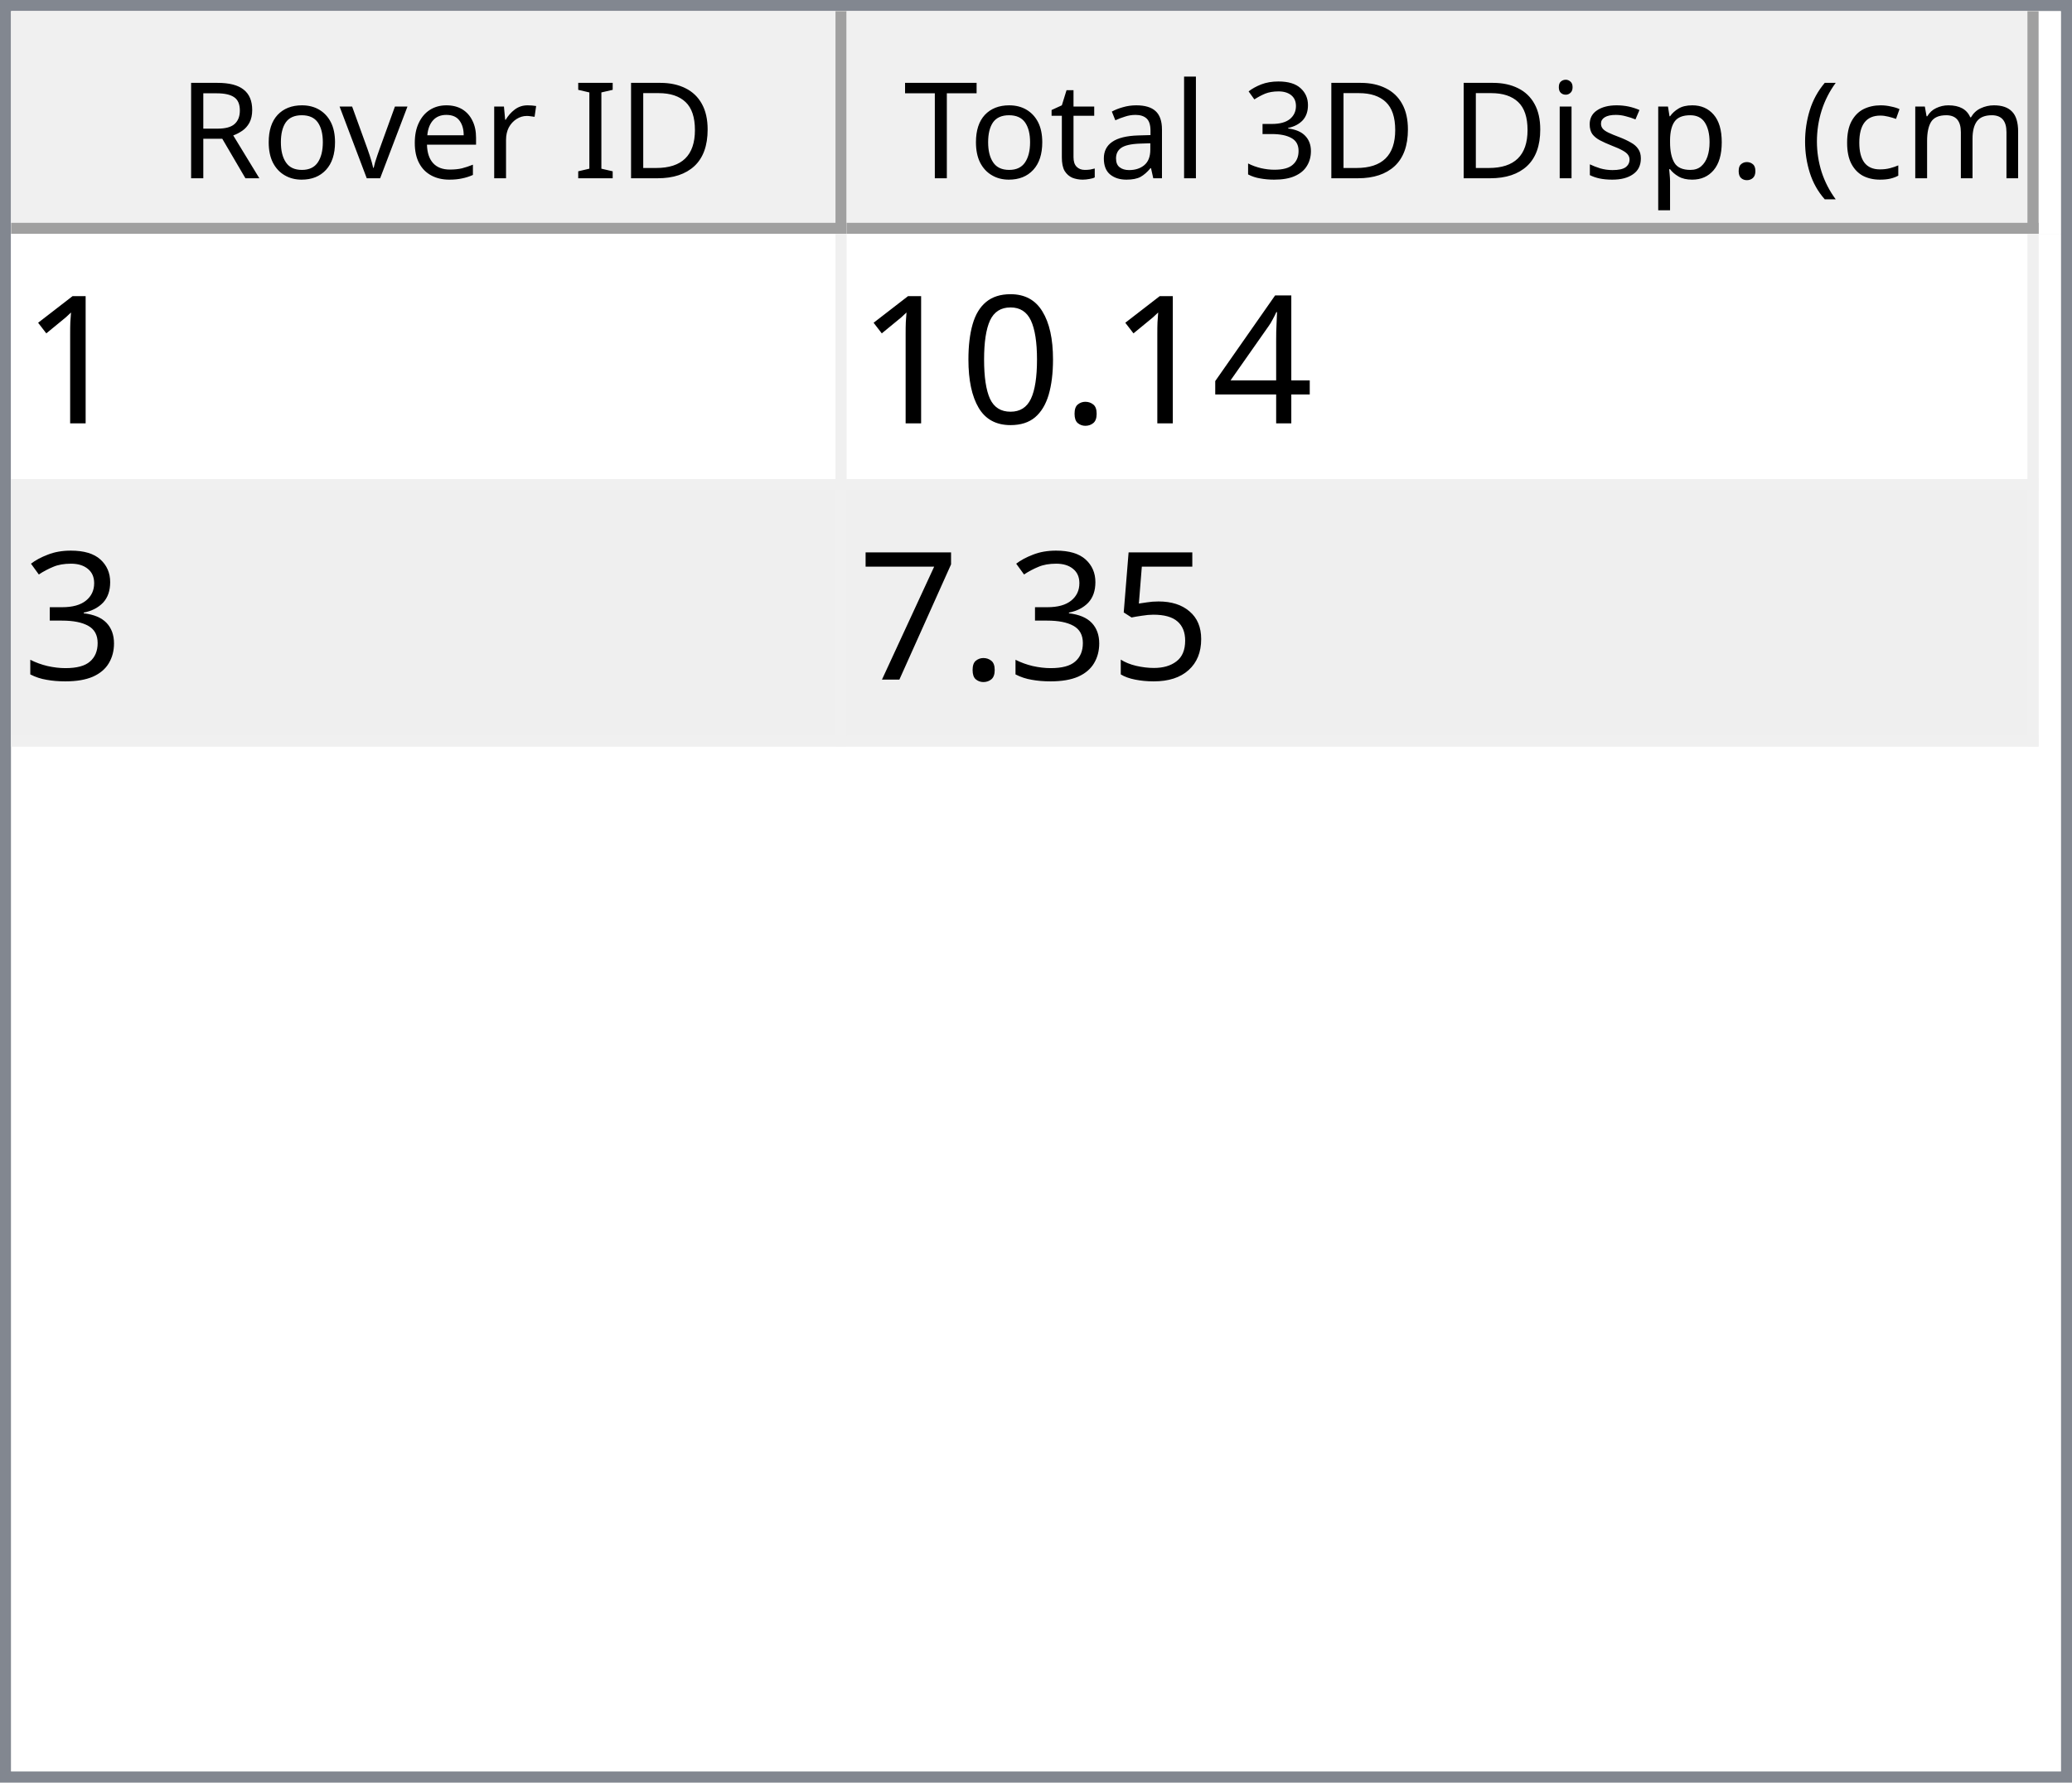
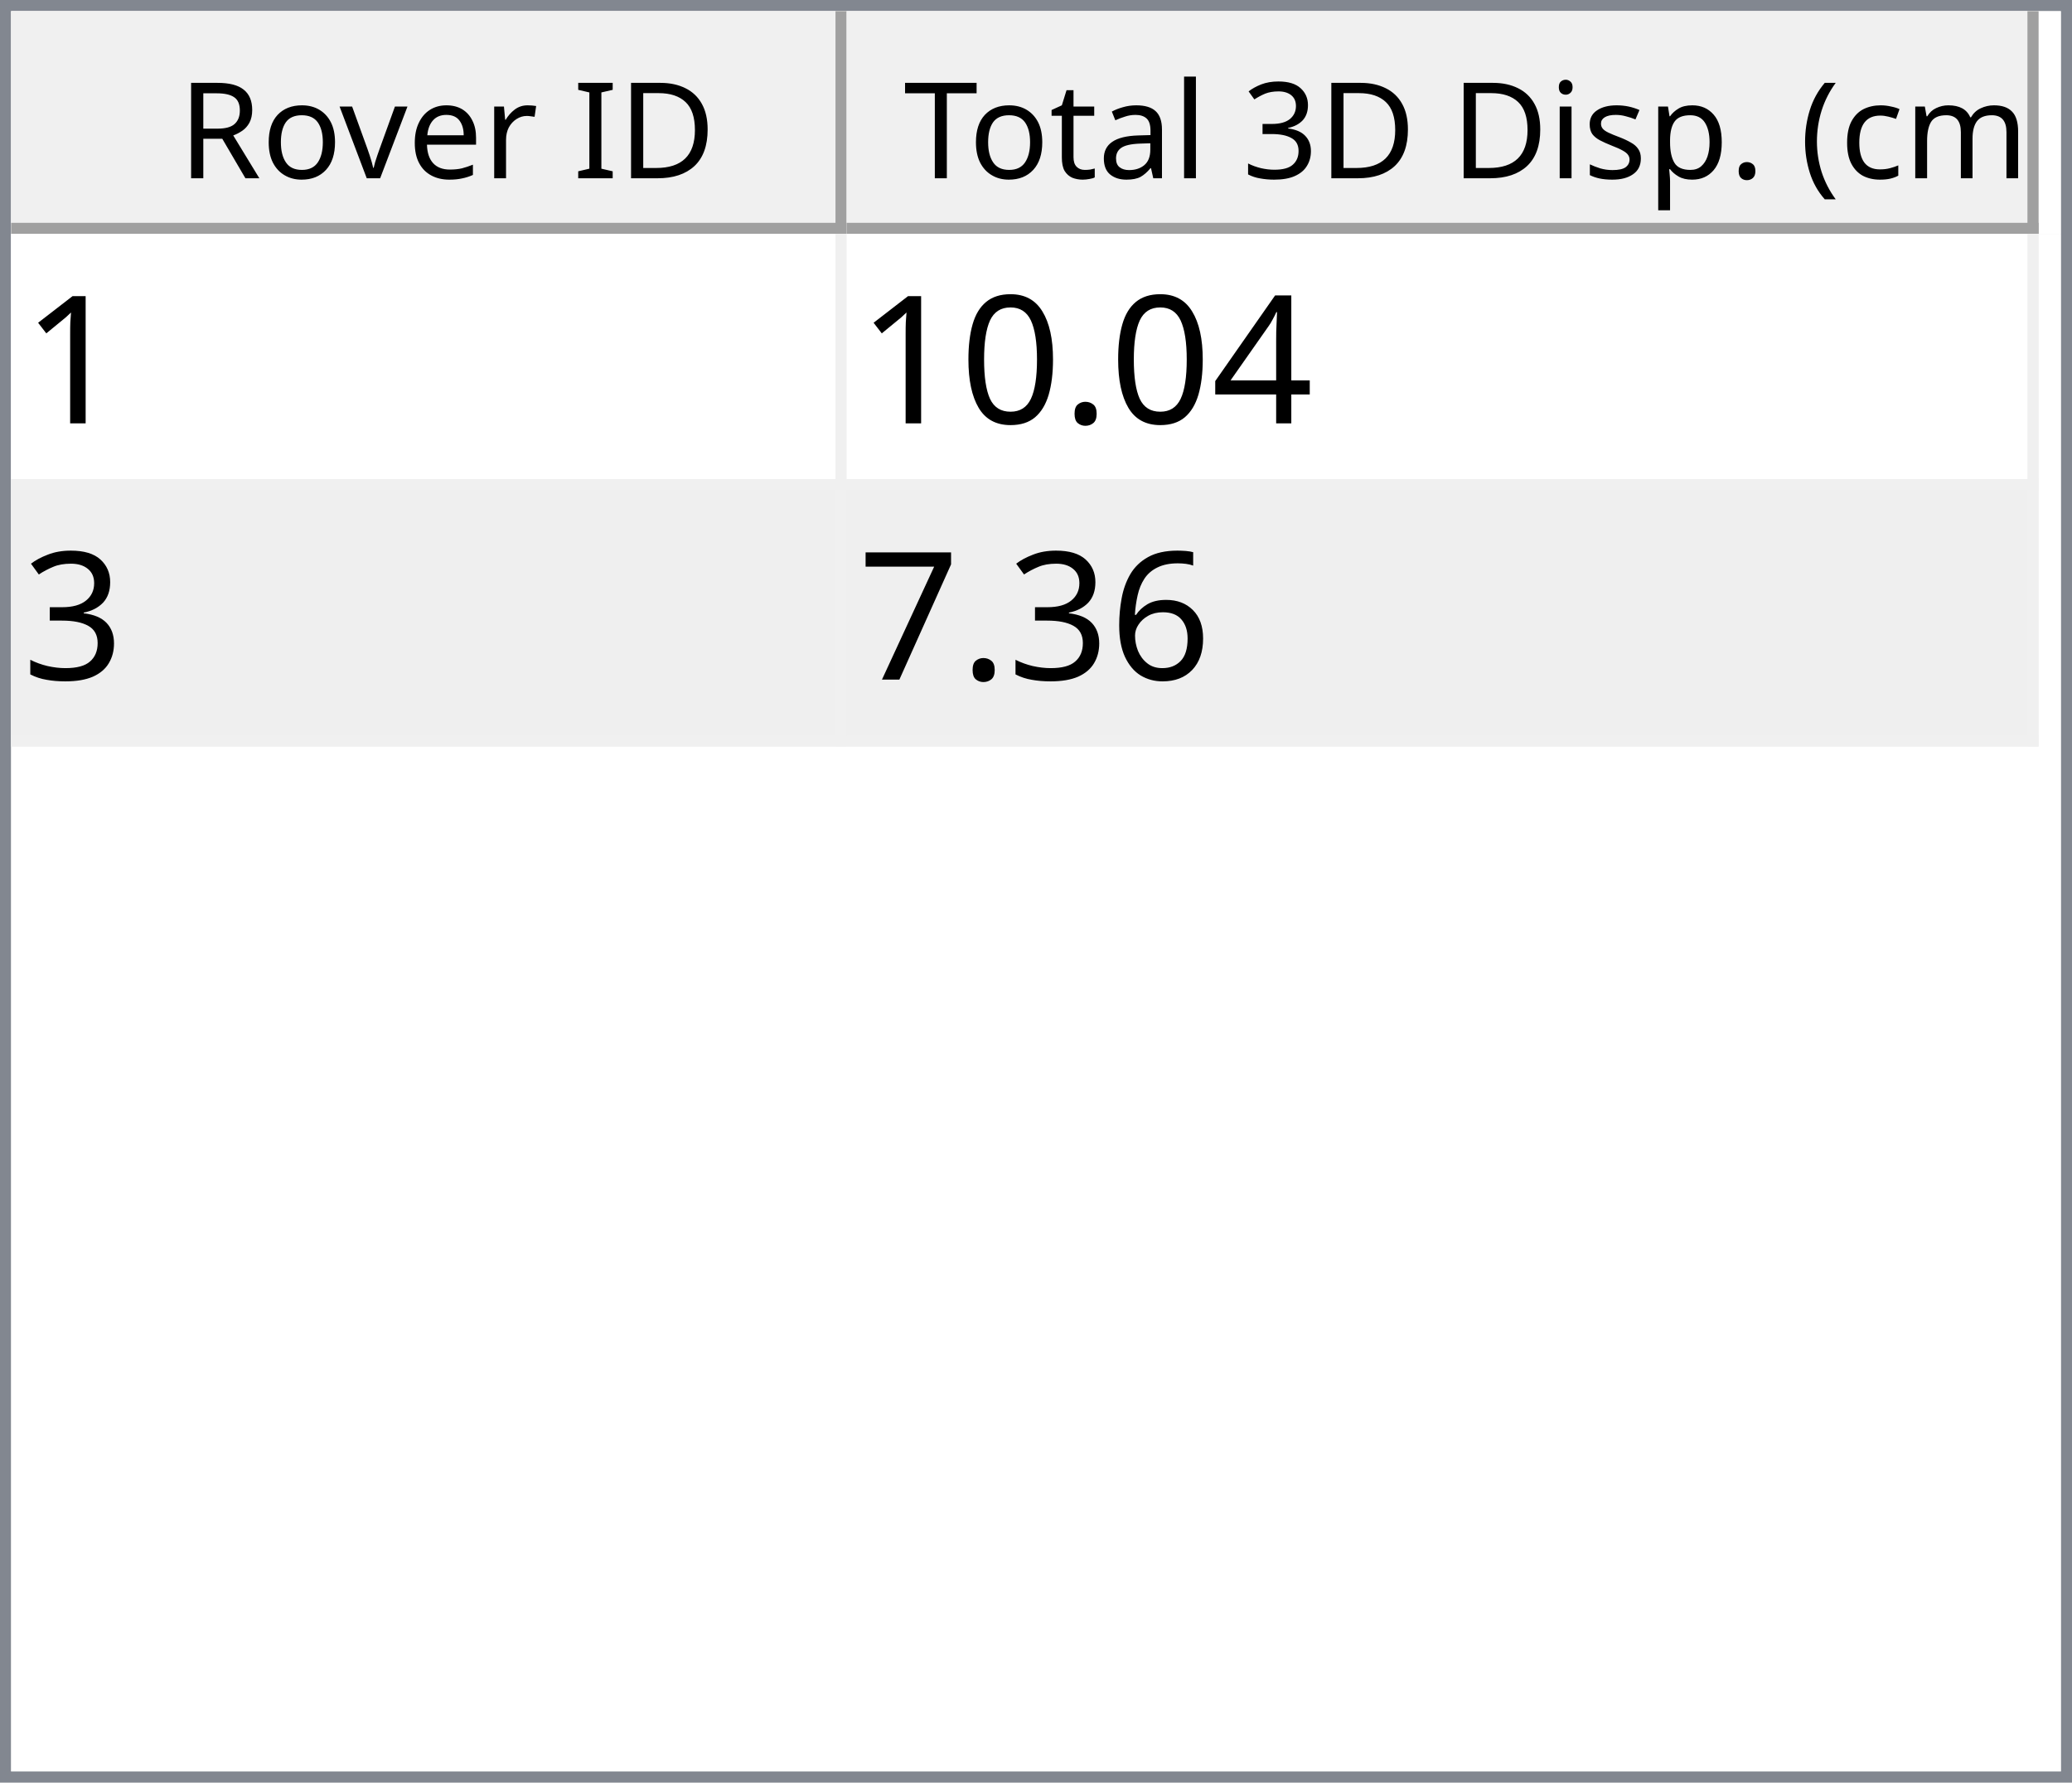
<svg xmlns="http://www.w3.org/2000/svg" style="fill-opacity:1; color-rendering:auto; color-interpolation:auto; text-rendering:auto; stroke:black; stroke-linecap:square; stroke-miterlimit:10; shape-rendering:auto; stroke-opacity:1; fill:black; stroke-dasharray:none; font-weight:normal; stroke-width:1; font-family:'Dialog'; font-style:normal; stroke-linejoin:miter; font-size:12px; stroke-dashoffset:0; image-rendering:auto;" width="186" height="160">
  <defs id="genericDefs" />
  <g>
    <defs id="defs1">
      <clipPath clipPathUnits="userSpaceOnUse" id="clipPath1">
        <path d="M0 0 L186 0 L186 160 L0 160 L0 0 Z" />
      </clipPath>
      <clipPath clipPathUnits="userSpaceOnUse" id="clipPath2">
        <path d="M0 0 L0 160 L186 160 L186 0 Z" />
      </clipPath>
      <clipPath clipPathUnits="userSpaceOnUse" id="clipPath3">
        <path d="M0 0 L0 20 L184 20 L184 0 Z" />
      </clipPath>
      <clipPath clipPathUnits="userSpaceOnUse" id="clipPath4">
        <path d="M0 0 L0 20 L75 20 L75 0 Z" />
      </clipPath>
      <clipPath clipPathUnits="userSpaceOnUse" id="clipPath5">
        <path d="M1 1 L1 19 L74 19 L74 1 Z" />
      </clipPath>
      <clipPath clipPathUnits="userSpaceOnUse" id="clipPath6">
        <path d="M0 0 L0 18 L73 18 L73 0 Z" />
      </clipPath>
      <clipPath clipPathUnits="userSpaceOnUse" id="clipPath7">
        <path d="M-0.5 -0.5 L-0.5 19.5 L74.5 19.5 L74.5 -0.5 Z" />
      </clipPath>
      <clipPath clipPathUnits="userSpaceOnUse" id="clipPath8">
        <path d="M0 0 L0 20 L107 20 L107 0 Z" />
      </clipPath>
      <clipPath clipPathUnits="userSpaceOnUse" id="clipPath9">
        <path d="M1 1 L1 19 L106 19 L106 1 Z" />
      </clipPath>
      <clipPath clipPathUnits="userSpaceOnUse" id="clipPath10">
        <path d="M0 0 L0 18 L105 18 L105 0 Z" />
      </clipPath>
      <clipPath clipPathUnits="userSpaceOnUse" id="clipPath11">
        <path d="M-0.5 -0.5 L-0.5 19.5 L106.5 19.5 L106.5 -0.5 Z" />
      </clipPath>
      <clipPath clipPathUnits="userSpaceOnUse" id="clipPath12">
        <path d="M0 0 L0 138 L184 138 L184 0 Z" />
      </clipPath>
      <clipPath clipPathUnits="userSpaceOnUse" id="clipPath13">
        <path d="M0 0 L0 46 L182 46 L182 0 Z" />
      </clipPath>
      <clipPath clipPathUnits="userSpaceOnUse" id="clipPath14">
        <path d="M-0.5 -0.5 L-0.5 45.5 L181.5 45.5 L181.5 -0.5 Z" />
      </clipPath>
      <clipPath clipPathUnits="userSpaceOnUse" id="clipPath15">
        <path d="M0 0 L0 22 L74 22 L74 0 Z" />
      </clipPath>
      <clipPath clipPathUnits="userSpaceOnUse" id="clipPath16">
        <path d="M0 0 L0 22 L106 22 L106 0 Z" />
      </clipPath>
      <font horiz-adv-x="64.551" id="font1">
        <font-face ascent="107.91" descent="25.098" units-per-em="100" style="font-style:normal; font-family:Segoe UI; font-weight:normal;" />
        <missing-glyph horiz-adv-x="64.551" d="M8.109 0 L8.109 68.266 L56.453 68.266 L56.453 0 L8.109 0 ZM15.328 7.234 L49.219 7.234 L49.219 61.031 L15.328 61.031 L15.328 7.234 Z" />
        <glyph unicode="D" horiz-adv-x="70.117" d="M9.188 0 L9.188 70.016 L28.516 70.016 Q65.531 70.016 65.531 35.891 Q65.531 19.672 55.25 9.836 Q44.969 0 27.734 0 L9.188 0 ZM17.391 62.594 L17.391 7.422 L27.828 7.422 Q41.609 7.422 49.273 14.797 Q56.938 22.172 56.938 35.688 Q56.938 62.594 28.328 62.594 L17.391 62.594 Z" />
        <glyph unicode="I" horiz-adv-x="26.611" d="M17.391 0 L9.188 0 L9.188 70.016 L17.391 70.016 L17.391 0 Z" />
        <glyph unicode=" " horiz-adv-x="27.393" d="" />
        <glyph unicode="r" horiz-adv-x="34.766" d="M34.188 41.891 Q32.078 43.5 28.125 43.5 Q23 43.5 19.555 38.672 Q16.109 33.844 16.109 25.484 L16.109 0 L8.109 0 L8.109 50 L16.109 50 L16.109 39.703 L16.312 39.703 Q18.016 44.969 21.531 47.922 Q25.047 50.875 29.391 50.875 Q32.516 50.875 34.188 50.203 L34.188 41.891 Z" />
        <glyph unicode="e" horiz-adv-x="52.295" d="M48.297 23 L12.984 23 Q13.188 14.656 17.484 10.109 Q21.781 5.562 29.297 5.562 Q37.75 5.562 44.828 11.141 L44.828 3.609 Q38.234 -1.172 27.391 -1.172 Q16.797 -1.172 10.742 5.641 Q4.688 12.453 4.688 24.812 Q4.688 36.469 11.305 43.82 Q17.922 51.172 27.734 51.172 Q37.547 51.172 42.922 44.828 Q48.297 38.484 48.297 27.203 L48.297 23 ZM40.094 29.781 Q40.047 36.719 36.75 40.578 Q33.453 44.438 27.594 44.438 Q21.922 44.438 17.969 40.383 Q14.016 36.328 13.094 29.781 L40.094 29.781 Z" />
        <glyph unicode="v" horiz-adv-x="47.9" d="M47.406 50 L27.484 0 L19.625 0 L0.688 50 L9.469 50 L22.172 13.672 Q23.578 9.672 23.922 6.688 L24.125 6.688 Q24.609 10.453 25.688 13.484 L38.969 50 L47.406 50 Z" />
        <glyph unicode="o" horiz-adv-x="58.594" d="M29 -1.172 Q17.922 -1.172 11.305 5.836 Q4.688 12.844 4.688 24.422 Q4.688 37.016 11.57 44.094 Q18.453 51.172 30.172 51.172 Q41.359 51.172 47.633 44.289 Q53.906 37.406 53.906 25.203 Q53.906 13.234 47.141 6.031 Q40.375 -1.172 29 -1.172 ZM29.594 44.438 Q21.875 44.438 17.383 39.188 Q12.891 33.938 12.891 24.703 Q12.891 15.828 17.43 10.695 Q21.969 5.562 29.594 5.562 Q37.359 5.562 41.531 10.594 Q45.703 15.625 45.703 24.906 Q45.703 34.281 41.531 39.359 Q37.359 44.438 29.594 44.438 Z" />
        <glyph unicode="R" horiz-adv-x="59.814" d="M59.375 0 L49.609 0 L37.891 19.625 Q36.281 22.359 34.766 24.289 Q33.25 26.219 31.664 27.438 Q30.078 28.656 28.25 29.219 Q26.422 29.781 24.125 29.781 L17.391 29.781 L17.391 0 L9.188 0 L9.188 70.016 L30.078 70.016 Q34.672 70.016 38.555 68.867 Q42.438 67.719 45.289 65.375 Q48.141 63.031 49.758 59.547 Q51.375 56.062 51.375 51.375 Q51.375 47.703 50.273 44.656 Q49.172 41.609 47.148 39.211 Q45.125 36.812 42.266 35.133 Q39.406 33.453 35.844 32.516 L35.844 32.328 Q37.594 31.547 38.891 30.547 Q40.188 29.547 41.359 28.18 Q42.531 26.812 43.68 25.078 Q44.828 23.344 46.234 21.047 L59.375 0 ZM17.391 62.594 L17.391 37.203 L28.516 37.203 Q31.594 37.203 34.203 38.133 Q36.812 39.062 38.719 40.797 Q40.625 42.531 41.703 45.047 Q42.781 47.562 42.781 50.688 Q42.781 56.297 39.141 59.445 Q35.5 62.594 28.609 62.594 L17.391 62.594 Z" />
        <glyph unicode=")" horiz-adv-x="30.176" d="M8.297 -15.922 L1.172 -15.922 Q16.406 2.344 16.406 26.812 Q16.406 51.469 1.078 70.016 L8.297 70.016 Q23.531 52.156 23.531 26.703 Q23.531 1.375 8.297 -15.922 Z" />
        <glyph unicode="m" horiz-adv-x="86.133" d="M79.109 0 L71.094 0 L71.094 28.719 Q71.094 37.016 68.531 40.727 Q65.969 44.438 59.906 44.438 Q54.781 44.438 51.195 39.75 Q47.609 35.062 47.609 28.516 L47.609 0 L39.594 0 L39.594 29.688 Q39.594 44.438 28.219 44.438 Q22.953 44.438 19.531 40.016 Q16.109 35.594 16.109 28.516 L16.109 0 L8.109 0 L8.109 50 L16.109 50 L16.109 42.094 L16.312 42.094 Q21.625 51.172 31.844 51.172 Q36.969 51.172 40.773 48.312 Q44.578 45.453 46 40.828 Q51.562 51.172 62.594 51.172 Q79.109 51.172 79.109 30.812 L79.109 0 Z" />
        <glyph unicode="c" horiz-adv-x="46.191" d="M42.188 2.297 Q36.422 -1.172 28.516 -1.172 Q17.828 -1.172 11.258 5.789 Q4.688 12.75 4.688 23.828 Q4.688 36.188 11.766 43.68 Q18.844 51.172 30.672 51.172 Q37.25 51.172 42.281 48.734 L42.281 40.531 Q36.719 44.438 30.375 44.438 Q22.703 44.438 17.797 38.945 Q12.891 33.453 12.891 24.516 Q12.891 15.719 17.508 10.641 Q22.125 5.562 29.891 5.562 Q36.422 5.562 42.188 9.906 L42.188 2.297 Z" />
        <glyph unicode="(" horiz-adv-x="30.176" d="M29.109 -15.922 L21.969 -15.922 Q6.844 1.375 6.844 26.703 Q6.844 52.156 21.969 70.016 L29.203 70.016 Q13.875 51.469 13.875 26.812 Q13.875 2.344 29.109 -15.922 Z" />
        <glyph unicode="." horiz-adv-x="21.68" d="M10.891 -1.078 Q8.641 -1.078 7.055 0.539 Q5.469 2.156 5.469 4.391 Q5.469 6.641 7.055 8.273 Q8.641 9.906 10.891 9.906 Q13.188 9.906 14.797 8.273 Q16.406 6.641 16.406 4.391 Q16.406 2.156 14.797 0.539 Q13.188 -1.078 10.891 -1.078 Z" />
        <glyph unicode="p" horiz-adv-x="58.789" d="M16.312 7.234 L16.109 7.234 L16.109 -23 L8.109 -23 L8.109 50 L16.109 50 L16.109 41.219 L16.312 41.219 Q22.219 51.172 33.594 51.172 Q43.266 51.172 48.688 44.461 Q54.109 37.75 54.109 26.469 Q54.109 13.922 48 6.375 Q41.891 -1.172 31.297 -1.172 Q21.578 -1.172 16.312 7.234 ZM16.109 27.391 L16.109 20.406 Q16.109 14.203 20.141 9.883 Q24.172 5.562 30.375 5.562 Q37.641 5.562 41.773 11.133 Q45.906 16.703 45.906 26.609 Q45.906 34.969 42.047 39.703 Q38.188 44.438 31.594 44.438 Q24.609 44.438 20.359 39.578 Q16.109 34.719 16.109 27.391 Z" />
        <glyph unicode="s" horiz-adv-x="42.432" d="M5.078 1.812 L5.078 10.406 Q11.625 5.562 19.484 5.562 Q30.031 5.562 30.031 12.594 Q30.031 14.594 29.125 15.992 Q28.219 17.391 26.68 18.461 Q25.141 19.531 23.07 20.383 Q21 21.234 18.609 22.172 Q15.281 23.484 12.766 24.828 Q10.25 26.172 8.57 27.859 Q6.891 29.547 6.031 31.695 Q5.172 33.844 5.172 36.719 Q5.172 40.234 6.789 42.945 Q8.406 45.656 11.086 47.484 Q13.766 49.312 17.211 50.242 Q20.656 51.172 24.312 51.172 Q30.812 51.172 35.938 48.922 L35.938 40.828 Q30.422 44.438 23.25 44.438 Q21 44.438 19.195 43.922 Q17.391 43.406 16.094 42.477 Q14.797 41.547 14.086 40.258 Q13.375 38.969 13.375 37.406 Q13.375 35.453 14.086 34.133 Q14.797 32.812 16.164 31.789 Q17.531 30.766 19.484 29.938 Q21.438 29.109 23.922 28.125 Q27.25 26.859 29.883 25.516 Q32.516 24.172 34.375 22.484 Q36.234 20.797 37.234 18.602 Q38.234 16.406 38.234 13.375 Q38.234 9.672 36.602 6.938 Q34.969 4.203 32.234 2.398 Q29.5 0.594 25.93 -0.289 Q22.359 -1.172 18.453 -1.172 Q10.75 -1.172 5.078 1.812 Z" />
        <glyph unicode="i" horiz-adv-x="24.219" d="M12.203 62.703 Q10.062 62.703 8.547 64.164 Q7.031 65.625 7.031 67.875 Q7.031 70.125 8.547 71.609 Q10.062 73.094 12.203 73.094 Q14.406 73.094 15.945 71.609 Q17.484 70.125 17.484 67.875 Q17.484 65.719 15.945 64.211 Q14.406 62.703 12.203 62.703 ZM16.109 0 L8.109 0 L8.109 50 L16.109 50 L16.109 0 Z" />
        <glyph unicode="3" horiz-adv-x="53.906" d="M46.531 19.828 Q46.531 15.094 44.75 11.211 Q42.969 7.328 39.719 4.57 Q36.469 1.812 31.93 0.297 Q27.391 -1.219 21.922 -1.219 Q11.922 -1.219 6 2.594 L6 11.188 Q13.094 5.609 22.219 5.609 Q25.875 5.609 28.828 6.539 Q31.781 7.469 33.906 9.227 Q36.031 10.984 37.18 13.477 Q38.328 15.969 38.328 19.094 Q38.328 32.812 18.797 32.812 L12.984 32.812 L12.984 39.594 L18.5 39.594 Q35.797 39.594 35.797 52.484 Q35.797 64.406 22.609 64.406 Q15.188 64.406 8.688 59.422 L8.688 67.188 Q15.375 71.188 24.609 71.188 Q29 71.188 32.57 69.969 Q36.141 68.75 38.68 66.555 Q41.219 64.359 42.609 61.281 Q44 58.203 44 54.5 Q44 40.672 30.031 36.719 L30.031 36.531 Q33.594 36.141 36.625 34.797 Q39.656 33.453 41.852 31.305 Q44.047 29.156 45.289 26.25 Q46.531 23.344 46.531 19.828 Z" />
        <glyph unicode="l" horiz-adv-x="24.219" d="M16.109 0 L8.109 0 L8.109 74.031 L16.109 74.031 L16.109 0 Z" />
        <glyph unicode="a" horiz-adv-x="50.879" d="M43.891 0 L35.891 0 L35.891 7.812 L35.688 7.812 Q30.469 -1.172 20.312 -1.172 Q12.844 -1.172 8.617 2.781 Q4.391 6.734 4.391 13.281 Q4.391 27.297 20.906 29.594 L35.891 31.688 Q35.891 44.438 25.594 44.438 Q16.547 44.438 9.281 38.281 L9.281 46.484 Q16.656 51.172 26.266 51.172 Q43.891 51.172 43.891 32.516 L43.891 0 ZM35.891 25.297 L23.828 23.641 Q18.266 22.859 15.43 20.875 Q12.594 18.891 12.594 13.875 Q12.594 10.203 15.211 7.883 Q17.828 5.562 22.172 5.562 Q28.125 5.562 32.008 9.742 Q35.891 13.922 35.891 20.312 L35.891 25.297 Z" />
        <glyph unicode="t" horiz-adv-x="33.887" d="M31.297 0.484 Q28.469 -1.078 23.828 -1.078 Q10.688 -1.078 10.688 13.578 L10.688 43.172 L2.094 43.172 L2.094 50 L10.688 50 L10.688 62.203 L18.703 64.797 L18.703 50 L31.297 50 L31.297 43.172 L18.703 43.172 L18.703 14.984 Q18.703 9.969 20.414 7.82 Q22.125 5.672 26.078 5.672 Q29.109 5.672 31.297 7.328 L31.297 0.484 Z" />
        <glyph unicode="T" horiz-adv-x="52.393" d="M50.594 62.594 L30.375 62.594 L30.375 0 L22.172 0 L22.172 62.594 L2 62.594 L2 70.016 L50.594 70.016 L50.594 62.594 Z" />
      </font>
      <font horiz-adv-x="75.0" id="font2">
        <font-face ascent="100.537" descent="21.973" units-per-em="100" style="font-style:normal; font-family:sans-serif; font-weight:normal;" />
        <missing-glyph horiz-adv-x="75.0" d="M12.5 0 L12.5 62.5 L62.5 62.5 L62.5 0 L12.5 0 ZM14.062 1.562 L60.938 1.562 L60.938 60.938 L14.062 60.938 L14.062 1.562 Z" />
        <glyph unicode="1" horiz-adv-x="55.615" d="M37.25 0 L28.469 0 L28.469 56 Q25.297 52.984 20.141 49.953 Q14.984 46.922 10.891 45.406 L10.891 53.906 Q18.266 57.375 23.781 62.305 Q29.297 67.234 31.594 71.875 L37.25 71.875 L37.25 0 Z" />
        <glyph unicode="4" horiz-adv-x="55.615" d="M32.328 0 L32.328 17.141 L1.266 17.141 L1.266 25.203 L33.938 71.578 L41.109 71.578 L41.109 25.203 L50.781 25.203 L50.781 17.141 L41.109 17.141 L41.109 0 L32.328 0 ZM32.328 25.203 L32.328 57.469 L9.906 25.203 L32.328 25.203 Z" />
        <glyph unicode="." horiz-adv-x="27.783" d="M9.078 0 L9.078 10.016 L19.094 10.016 L19.094 0 L9.078 0 Z" />
        <glyph unicode="0" horiz-adv-x="55.615" d="M4.156 35.297 Q4.156 48 6.766 55.742 Q9.375 63.484 14.523 67.68 Q19.672 71.875 27.484 71.875 Q33.25 71.875 37.594 69.555 Q41.938 67.234 44.773 62.867 Q47.609 58.5 49.219 52.227 Q50.828 45.953 50.828 35.297 Q50.828 22.703 48.242 14.969 Q45.656 7.234 40.508 3.008 Q35.359 -1.219 27.484 -1.219 Q17.141 -1.219 11.234 6.203 Q4.156 15.141 4.156 35.297 ZM13.188 35.297 Q13.188 17.672 17.312 11.836 Q21.438 6 27.484 6 Q33.547 6 37.672 11.859 Q41.797 17.719 41.797 35.297 Q41.797 52.984 37.672 58.789 Q33.547 64.594 27.391 64.594 Q21.344 64.594 17.719 59.469 Q13.188 52.938 13.188 35.297 Z" />
        <glyph unicode="3" horiz-adv-x="55.615" d="M4.203 18.891 L12.984 20.062 Q14.5 12.594 18.141 9.297 Q21.781 6 27 6 Q33.203 6 37.477 10.297 Q41.75 14.594 41.75 20.953 Q41.75 27 37.797 30.93 Q33.844 34.859 27.734 34.859 Q25.25 34.859 21.531 33.891 L22.516 41.609 Q23.391 41.5 23.922 41.5 Q29.547 41.5 34.039 44.43 Q38.531 47.359 38.531 53.469 Q38.531 58.297 35.258 61.477 Q31.984 64.656 26.812 64.656 Q21.688 64.656 18.266 61.43 Q14.844 58.203 13.875 51.766 L5.078 53.328 Q6.688 62.156 12.398 67.016 Q18.109 71.875 26.609 71.875 Q32.469 71.875 37.398 69.359 Q42.328 66.844 44.945 62.5 Q47.562 58.156 47.562 53.266 Q47.562 48.641 45.07 44.828 Q42.578 41.016 37.703 38.766 Q44.047 37.312 47.562 32.695 Q51.078 28.078 51.078 21.141 Q51.078 11.766 44.242 5.25 Q37.406 -1.266 26.953 -1.266 Q17.531 -1.266 11.305 4.352 Q5.078 9.969 4.203 18.891 Z" />
-         <glyph unicode="5" horiz-adv-x="55.615" d="M4.156 18.75 L13.375 19.531 Q14.406 12.797 18.141 9.398 Q21.875 6 27.156 6 Q33.5 6 37.891 10.789 Q42.281 15.578 42.281 23.484 Q42.281 31 38.062 35.352 Q33.844 39.703 27 39.703 Q22.75 39.703 19.336 37.773 Q15.922 35.844 13.969 32.766 L5.719 33.844 L12.641 70.609 L48.25 70.609 L48.25 62.203 L19.672 62.203 L15.828 42.969 Q22.266 47.469 29.344 47.469 Q38.719 47.469 45.164 40.969 Q51.609 34.469 51.609 24.266 Q51.609 14.547 45.953 7.469 Q39.062 -1.219 27.156 -1.219 Q17.391 -1.219 11.211 4.25 Q5.031 9.719 4.156 18.75 Z" />
+         <glyph unicode="6" horiz-adv-x="55.615" d="M49.75 54.047 L41.016 53.375 Q39.844 58.547 37.703 60.891 Q34.125 64.656 28.906 64.656 Q24.703 64.656 21.531 62.312 Q17.391 59.281 14.992 53.469 Q12.594 47.656 12.5 36.922 Q15.672 41.75 20.266 44.094 Q24.859 46.438 29.891 46.438 Q38.672 46.438 44.852 39.969 Q51.031 33.5 51.031 23.25 Q51.031 16.5 48.125 10.719 Q45.219 4.938 40.141 1.859 Q35.062 -1.219 28.609 -1.219 Q17.625 -1.219 10.695 6.859 Q3.766 14.938 3.766 33.5 Q3.766 54.25 11.422 63.672 Q18.109 71.875 29.438 71.875 Q37.891 71.875 43.289 67.141 Q48.688 62.406 49.75 54.047 ZM13.875 23.188 Q13.875 18.656 15.797 14.508 Q17.719 10.359 21.188 8.18 Q24.656 6 28.469 6 Q34.031 6 38.039 10.492 Q42.047 14.984 42.047 22.703 Q42.047 30.125 38.086 34.398 Q34.125 38.672 28.125 38.672 Q22.172 38.672 18.023 34.398 Q13.875 30.125 13.875 23.188 Z" />
        <glyph unicode="7" horiz-adv-x="55.615" d="M4.734 62.203 L4.734 70.656 L51.078 70.656 L51.078 63.812 Q44.234 56.547 37.523 44.484 Q30.812 32.422 27.156 19.672 Q24.516 10.688 23.781 0 L14.75 0 Q14.891 8.453 18.062 20.414 Q21.234 32.375 27.172 43.484 Q33.109 54.594 39.797 62.203 L4.734 62.203 Z" />
      </font>
    </defs>
    <g style="fill:white; stroke:white;">
      <rect x="0" y="0" width="186" style="clip-path:url(#clipPath1); stroke:none;" height="160" />
    </g>
    <g style="fill:white; text-rendering:optimizeSpeed; color-rendering:optimizeSpeed; image-rendering:optimizeSpeed; shape-rendering:crispEdges; stroke:white; color-interpolation:sRGB;">
      <rect x="0" width="186" height="160" y="0" style="stroke:none;" />
      <path style="stroke:none;" d="M0 160 L186 160 L186 0 L0 0 Z" />
    </g>
    <g style="fill:rgb(240,240,240); font-family:'Segoe UI'; stroke:rgb(240,240,240);">
      <rect x="0" y="0" width="186" style="clip-path:url(#clipPath2); stroke:none;" height="160" />
    </g>
    <g style="fill:rgb(130,135,144); font-family:'Segoe UI'; stroke:rgb(130,135,144);">
      <path d="M0 0 L186 0 L186 160 L0 160 L0 0 ZM1 1 L185 1 L185 159 L1 159 L1 1 Z" style="fill-rule:evenodd; clip-path:url(#clipPath2); stroke:none;" />
    </g>
    <g style="fill:white; font-family:'Segoe UI'; stroke:white;" transform="translate(1,1)">
      <rect x="0" y="0" width="184" style="clip-path:url(#clipPath3); stroke:none;" height="20" />
    </g>
    <g style="fill:rgb(240,240,240); font-family:'Segoe UI'; stroke:rgb(240,240,240);" transform="translate(1,1)">
      <rect x="0" y="0" width="75" style="clip-path:url(#clipPath4); stroke:none;" height="20" />
    </g>
    <g style="font-family:'Segoe UI';" transform="translate(2,2)">
      <text x="14" xml:space="preserve" y="14" style="clip-path:url(#clipPath6); stroke:none;">Rover ID</text>
    </g>
    <g style="fill:rgb(160,160,160); font-family:'Segoe UI'; stroke:rgb(160,160,160); stroke-linejoin:bevel;" transform="translate(1.5,1.5)">
      <line x1="74" x2="74" y1="0" style="fill:none; clip-path:url(#clipPath7);" y2="19" />
    </g>
    <g style="fill:rgb(160,160,160); font-family:'Segoe UI'; stroke:rgb(160,160,160); stroke-linejoin:bevel;" transform="matrix(1,0,0,1,1,1) translate(0.5,0.5)">
      <line x1="0" x2="74" y1="19" style="fill:none; clip-path:url(#clipPath7);" y2="19" />
    </g>
    <g style="fill:rgb(240,240,240); font-family:'Segoe UI'; stroke:rgb(240,240,240);" transform="translate(76,1)">
      <rect x="0" y="0" width="107" style="clip-path:url(#clipPath8); stroke:none;" height="20" />
    </g>
    <g style="font-family:'Segoe UI';" transform="translate(77,2)">
      <text x="1" xml:space="preserve" y="14" style="clip-path:url(#clipPath10); stroke:none;"> Total 3D Disp. (cm)</text>
    </g>
    <g style="fill:rgb(160,160,160); font-family:'Segoe UI'; stroke:rgb(160,160,160); stroke-linejoin:bevel;" transform="translate(76.5,1.5)">
      <line x1="106" x2="106" y1="0" style="fill:none; clip-path:url(#clipPath11);" y2="19" />
    </g>
    <g style="fill:rgb(160,160,160); font-family:'Segoe UI'; stroke:rgb(160,160,160); stroke-linejoin:bevel;" transform="matrix(1,0,0,1,76,1) translate(0.5,0.5)">
      <line x1="0" x2="106" y1="19" style="fill:none; clip-path:url(#clipPath11);" y2="19" />
    </g>
    <g style="fill:white; font-family:'Segoe UI'; stroke:white;" transform="translate(1,21)">
      <rect x="0" y="0" width="184" style="clip-path:url(#clipPath12); stroke:none;" height="138" />
    </g>
    <g style="fill:rgb(240,240,240); font-size:16px; font-family:sans-serif; stroke:rgb(240,240,240);" transform="translate(1,21)">
      <rect x="0" y="0" width="182" style="clip-path:url(#clipPath13); stroke:none;" height="46" />
      <line transform="translate(0.5,0.5)" x1="0" x2="181" y1="22" style="clip-path:url(#clipPath14); fill:none; stroke-linejoin:bevel;" y2="22" />
    </g>
    <g transform="matrix(1,0,0,1,1,21) translate(0.5,0.5)" style="fill:rgb(240,240,240); font-size:16px; font-family:sans-serif; stroke:rgb(240,240,240); stroke-linejoin:bevel;">
      <line x1="0" x2="181" y1="45" style="fill:none; clip-path:url(#clipPath14);" y2="45" />
    </g>
    <g transform="matrix(1,0,0,1,1,21) translate(0.5,0.5)" style="fill:rgb(240,240,240); font-size:16px; font-family:sans-serif; stroke:rgb(240,240,240); stroke-linejoin:bevel;">
      <line x1="74" x2="74" y1="0" style="fill:none; clip-path:url(#clipPath14);" y2="45" />
    </g>
    <g transform="matrix(1,0,0,1,1,21) translate(0.5,0.5)" style="fill:rgb(240,240,240); font-size:16px; font-family:sans-serif; stroke:rgb(240,240,240); stroke-linejoin:bevel;">
      <line x1="181" x2="181" y1="0" style="fill:none; clip-path:url(#clipPath14);" y2="45" />
    </g>
    <g style="fill:white; font-size:16px; font-family:sans-serif; stroke:white;" transform="matrix(1,0,0,1,1,21)">
      <rect x="0" y="0" width="74" style="clip-path:url(#clipPath15); stroke:none;" height="22" />
      <text x="1" y="17" style="fill:black; clip-path:url(#clipPath15); stroke:none;" xml:space="preserve">1</text>
    </g>
    <g style="fill:white; font-size:16px; font-family:sans-serif; stroke:white;" transform="matrix(1,0,0,1,1,21) translate(75,0)">
      <rect x="0" y="0" width="106" style="clip-path:url(#clipPath16); stroke:none;" height="22" />
-       <text x="1" y="17" style="fill:black; clip-path:url(#clipPath16); stroke:none;" xml:space="preserve">10.14</text>
+       <text x="1" y="17" style="fill:black; clip-path:url(#clipPath16); stroke:none;" xml:space="preserve">10.04</text>
    </g>
    <g style="fill:rgb(239,239,239); font-size:16px; font-family:sans-serif; stroke:rgb(239,239,239);" transform="matrix(1,0,0,1,1,21) translate(0,23)">
      <rect x="0" y="0" width="74" style="clip-path:url(#clipPath15); stroke:none;" height="22" />
      <text x="1" y="17" style="fill:black; clip-path:url(#clipPath15); stroke:none;" xml:space="preserve">3</text>
    </g>
    <g style="fill:rgb(239,239,239); font-size:16px; font-family:sans-serif; stroke:rgb(239,239,239);" transform="matrix(1,0,0,1,1,21) translate(75,23)">
      <rect x="0" y="0" width="106" style="clip-path:url(#clipPath16); stroke:none;" height="22" />
-       <text x="1" y="17" style="fill:black; clip-path:url(#clipPath16); stroke:none;" xml:space="preserve">7.35</text>
+       <text x="1" y="17" style="fill:black; clip-path:url(#clipPath16); stroke:none;" xml:space="preserve">7.36</text>
    </g>
  </g>
</svg>
